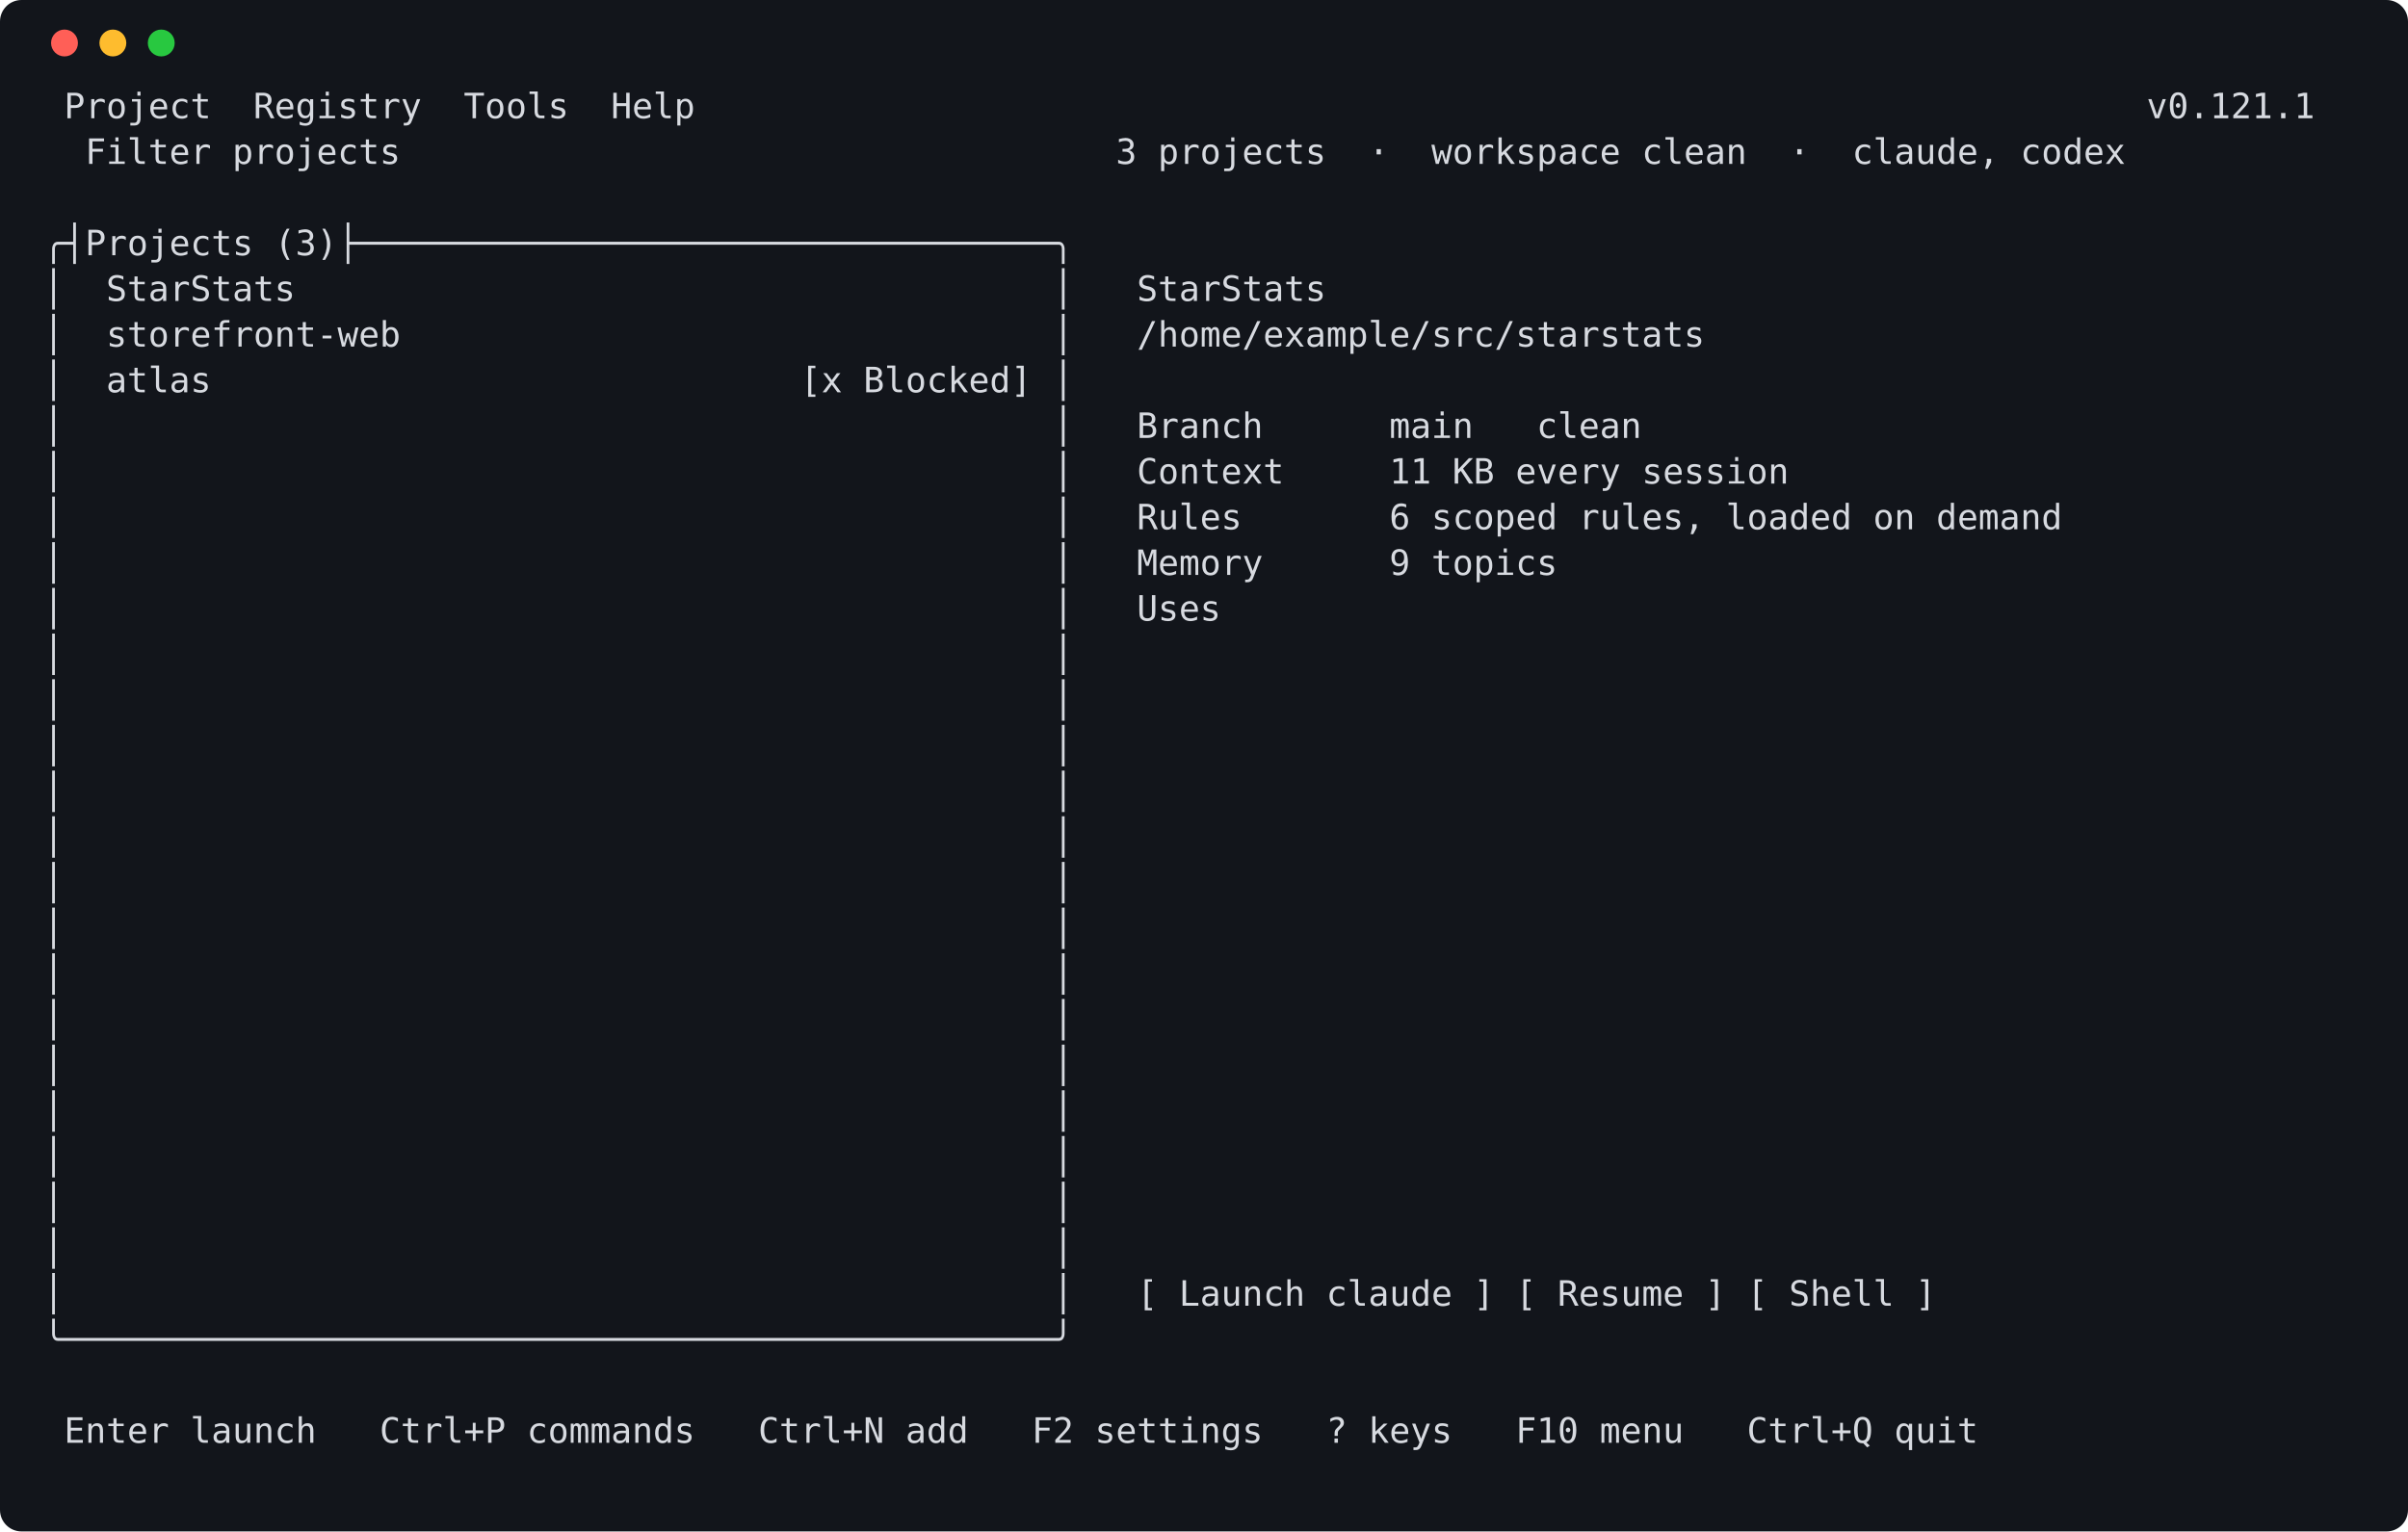
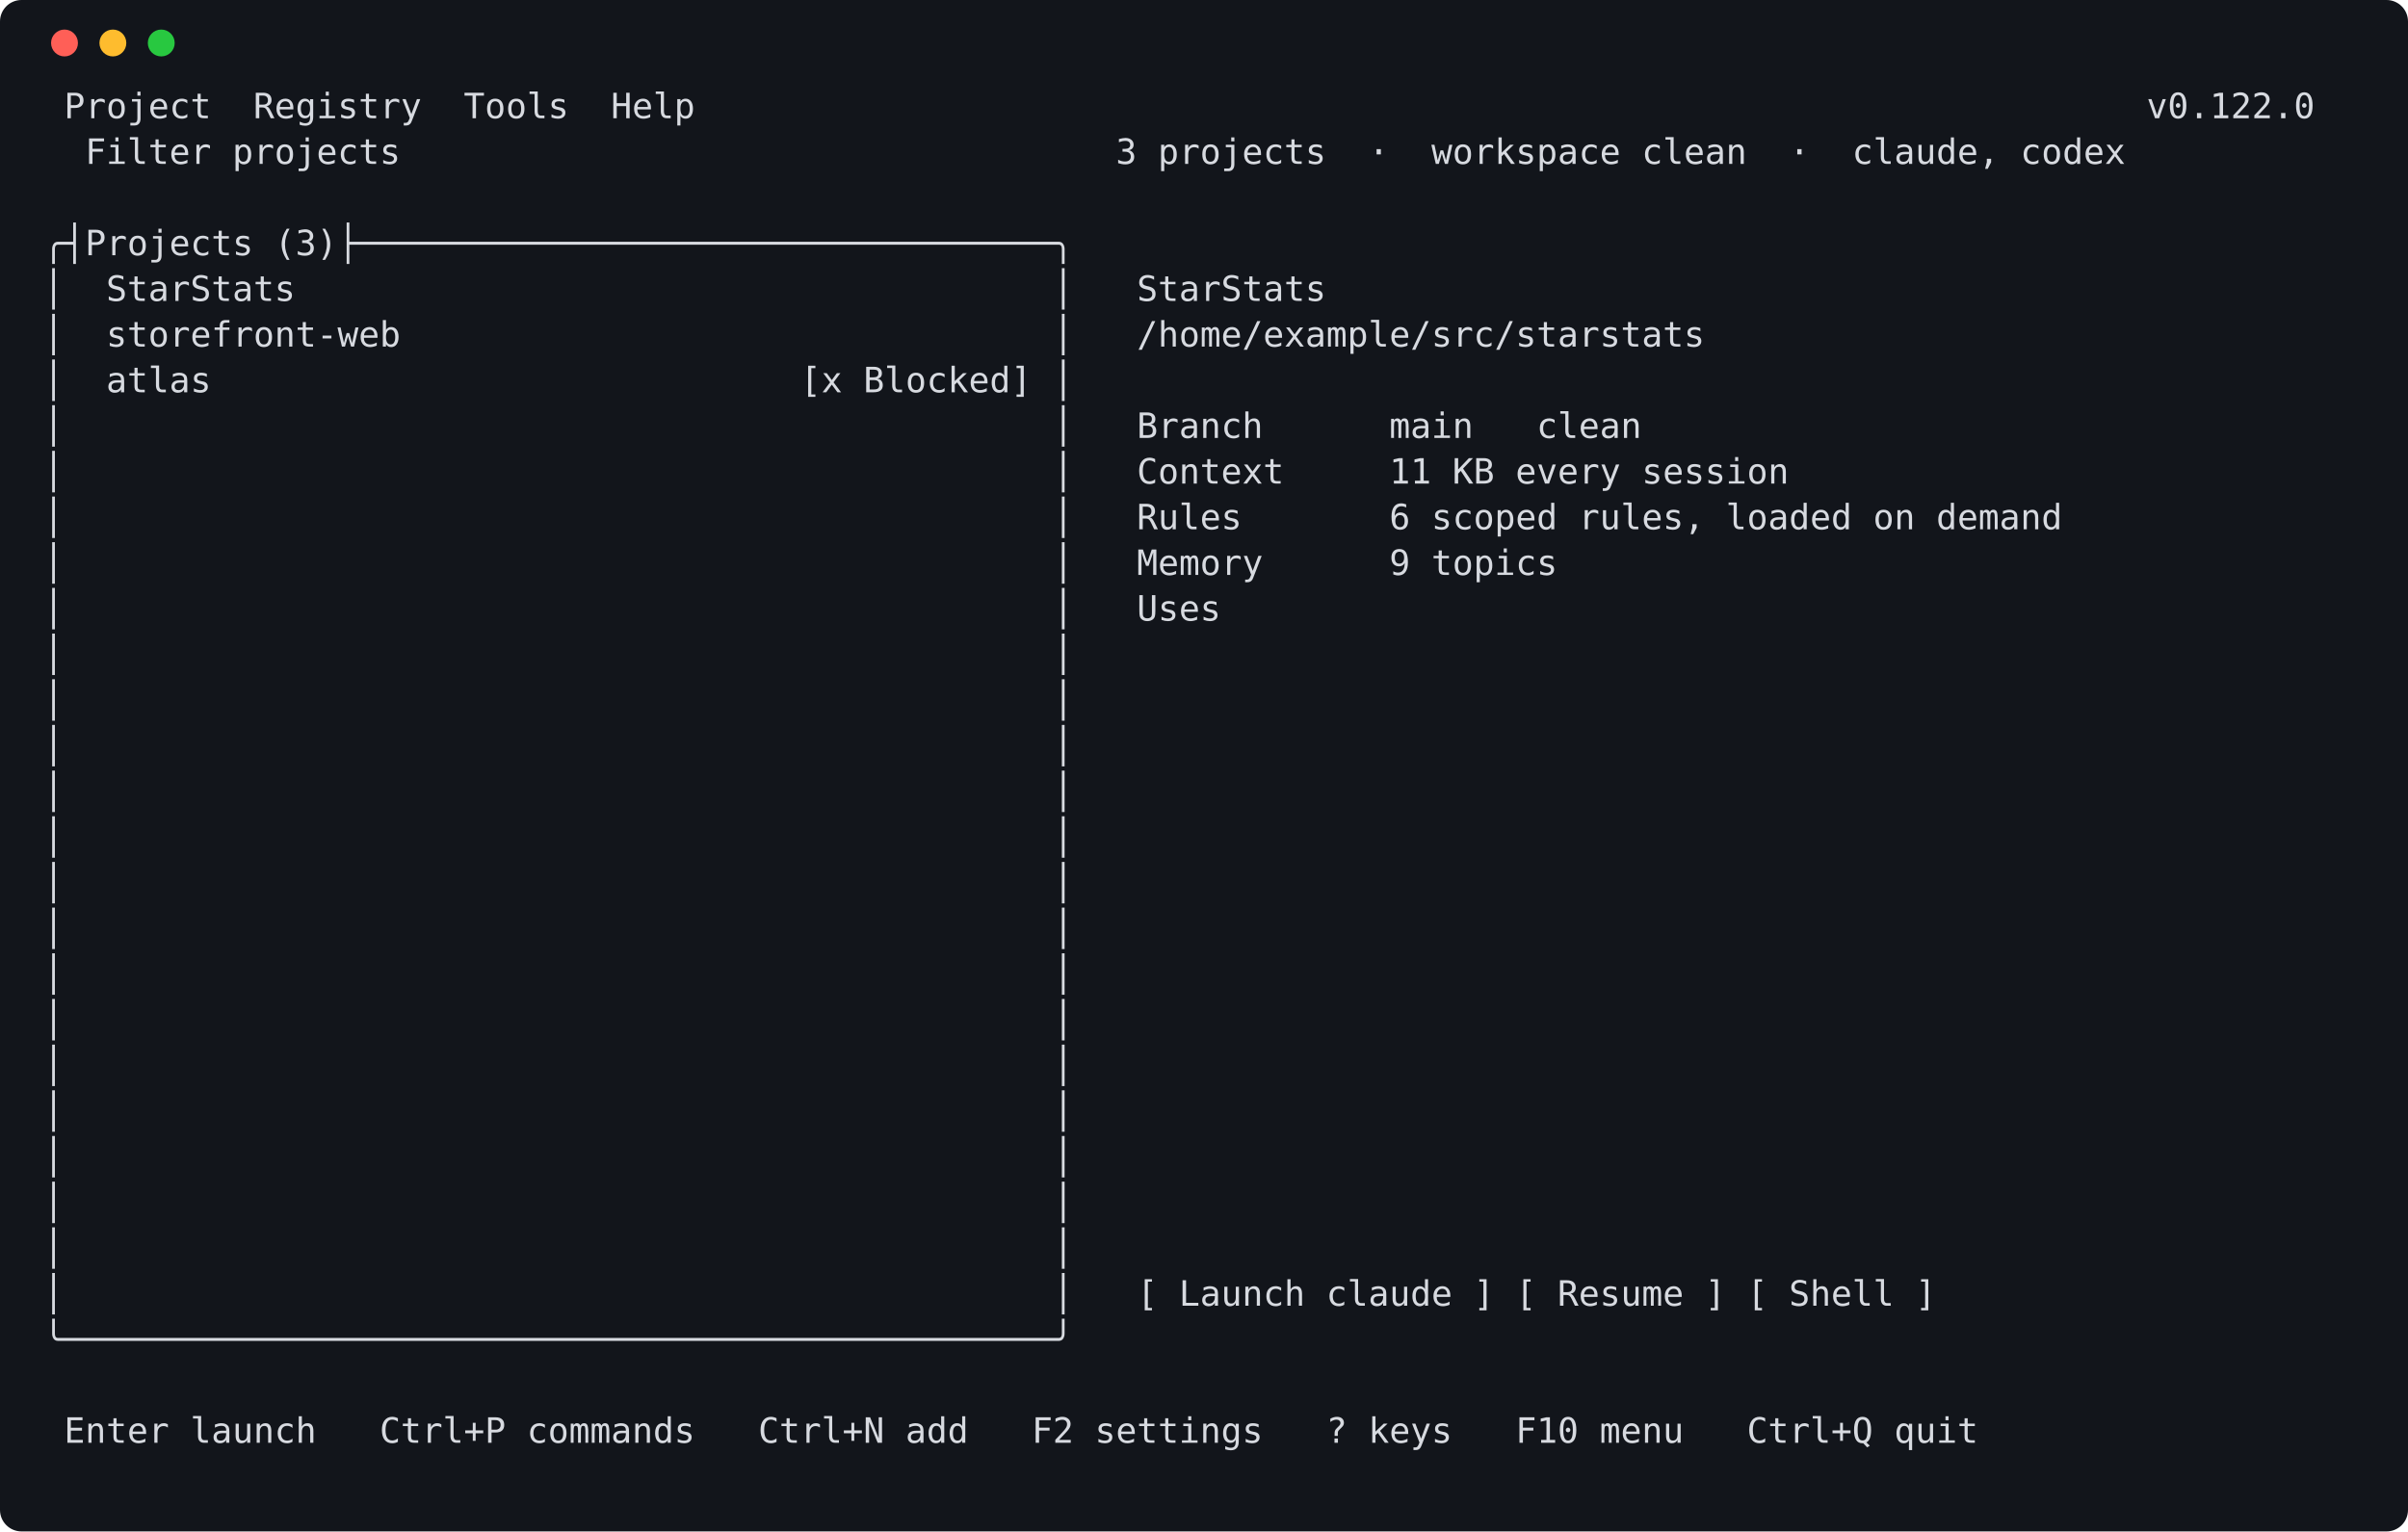
<svg xmlns="http://www.w3.org/2000/svg" width="896" height="570" viewBox="0 0 896 570" role="img" aria-label="launcher screen">
  <rect width="896" height="570" rx="8" fill="#12151b" />
  <circle cx="24" cy="16" r="5" fill="#ff5f57" />
  <circle cx="42" cy="16" r="5" fill="#febc2e" />
  <circle cx="60" cy="16" r="5" fill="#28c840" />
  <style>text { white-space: pre; }</style>
  <g font-family="Cascadia Mono,DejaVu Sans Mono,Consolas,Menlo,monospace" font-size="13" fill="#d7dae0" xml:space="preserve">
-     <text x="16" y="44"> Project  Registry  Tools  Help                                                                     v0.121.1</text>
+     <text x="16" y="44"> Project  Registry  Tools  Help                                                                     v0.122.0</text>
    <text x="16" y="61">  Filter projects                                  3 projects  ·  workspace clean  ·  claude, codex</text>
    <text x="16" y="78" />
    <text x="16" y="95">╭┤Projects (3)├─────────────────────────────────╮</text>
    <text x="16" y="112">│  StarStats                                    │   StarStats</text>
    <text x="16" y="129">│  storefront-web                               │   /home/example/src/starstats</text>
    <text x="16" y="146">│  atlas                            [x Blocked] │</text>
    <text x="16" y="163">│                                               │   Branch      main   clean</text>
    <text x="16" y="180">│                                               │   Context     11 KB every session</text>
    <text x="16" y="197">│                                               │   Rules       6 scoped rules, loaded on demand</text>
    <text x="16" y="214">│                                               │   Memory      9 topics</text>
    <text x="16" y="231">│                                               │   Uses</text>
    <text x="16" y="248">│                                               │</text>
    <text x="16" y="265">│                                               │</text>
    <text x="16" y="282">│                                               │</text>
    <text x="16" y="299">│                                               │</text>
    <text x="16" y="316">│                                               │</text>
    <text x="16" y="333">│                                               │</text>
    <text x="16" y="350">│                                               │</text>
    <text x="16" y="367">│                                               │</text>
    <text x="16" y="384">│                                               │</text>
    <text x="16" y="401">│                                               │</text>
    <text x="16" y="418">│                                               │</text>
    <text x="16" y="435">│                                               │</text>
    <text x="16" y="452">│                                               │</text>
    <text x="16" y="469">│                                               │</text>
    <text x="16" y="486">│                                               │   [ Launch claude ] [ Resume ] [ Shell ]</text>
    <text x="16" y="503">╰───────────────────────────────────────────────╯</text>
    <text x="16" y="520" />
    <text x="16" y="537"> Enter launch   Ctrl+P commands   Ctrl+N add   F2 settings   ? keys   F10 menu   Ctrl+Q quit</text>
  </g>
</svg>
